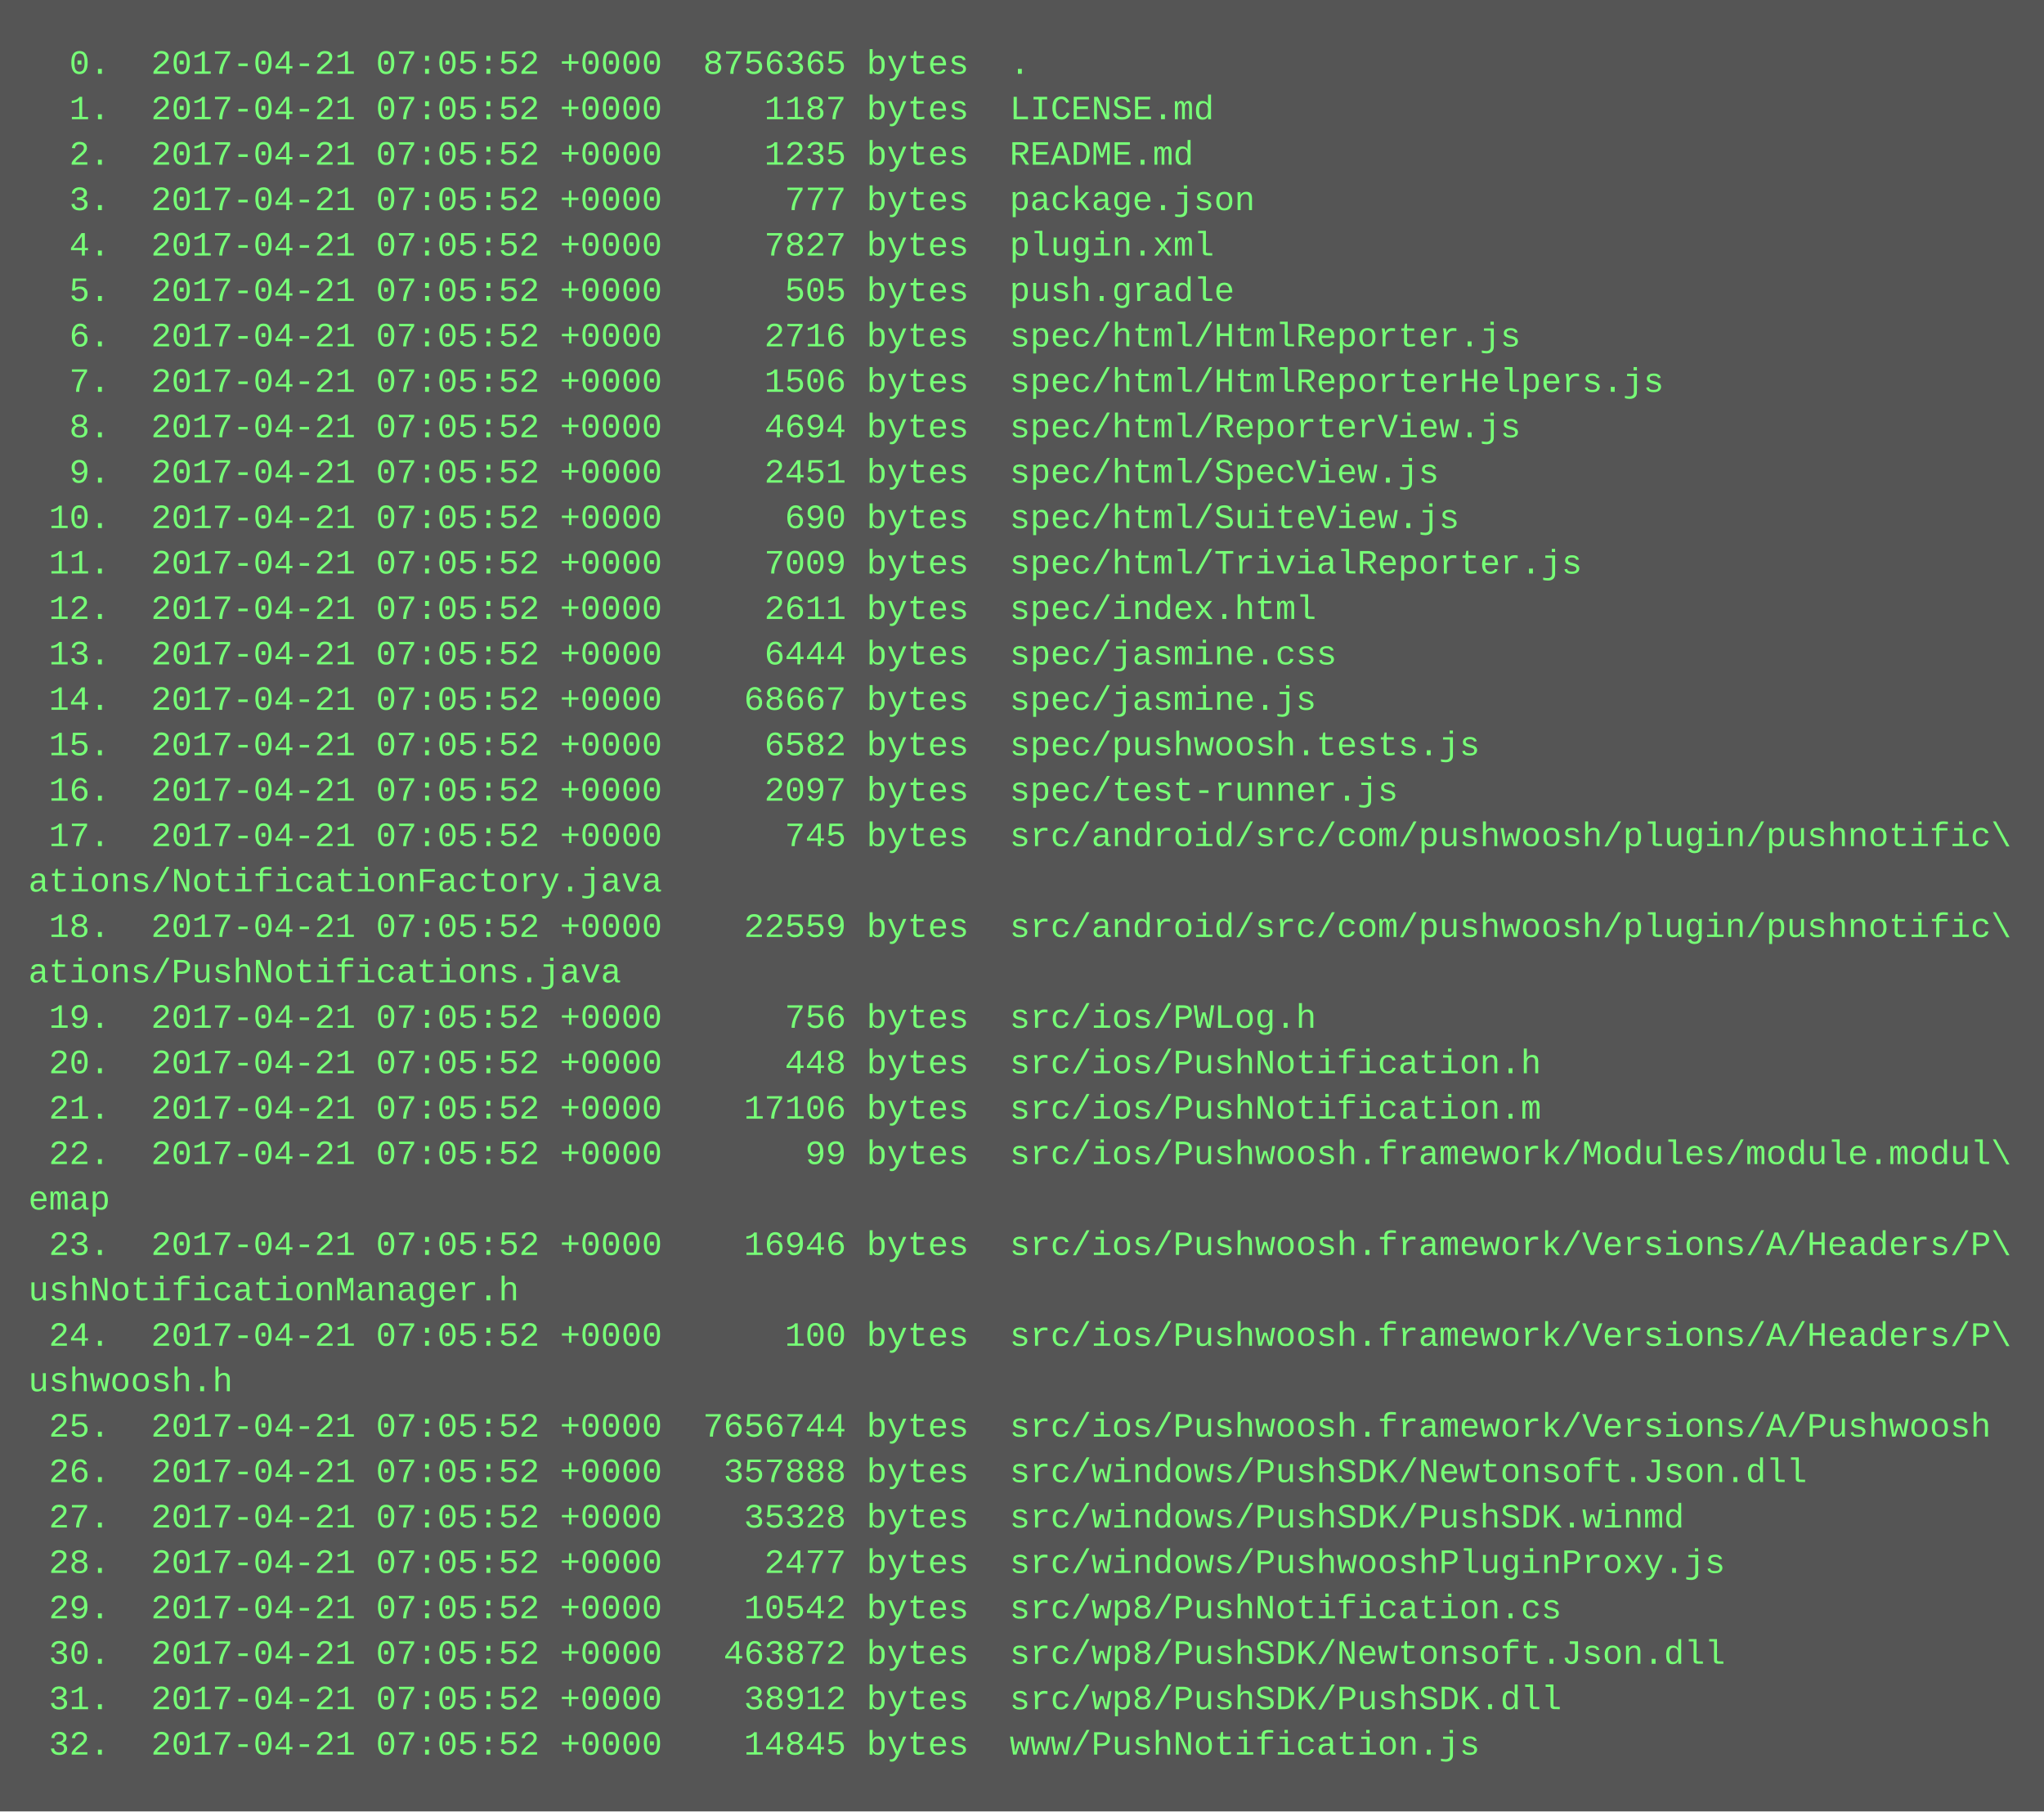
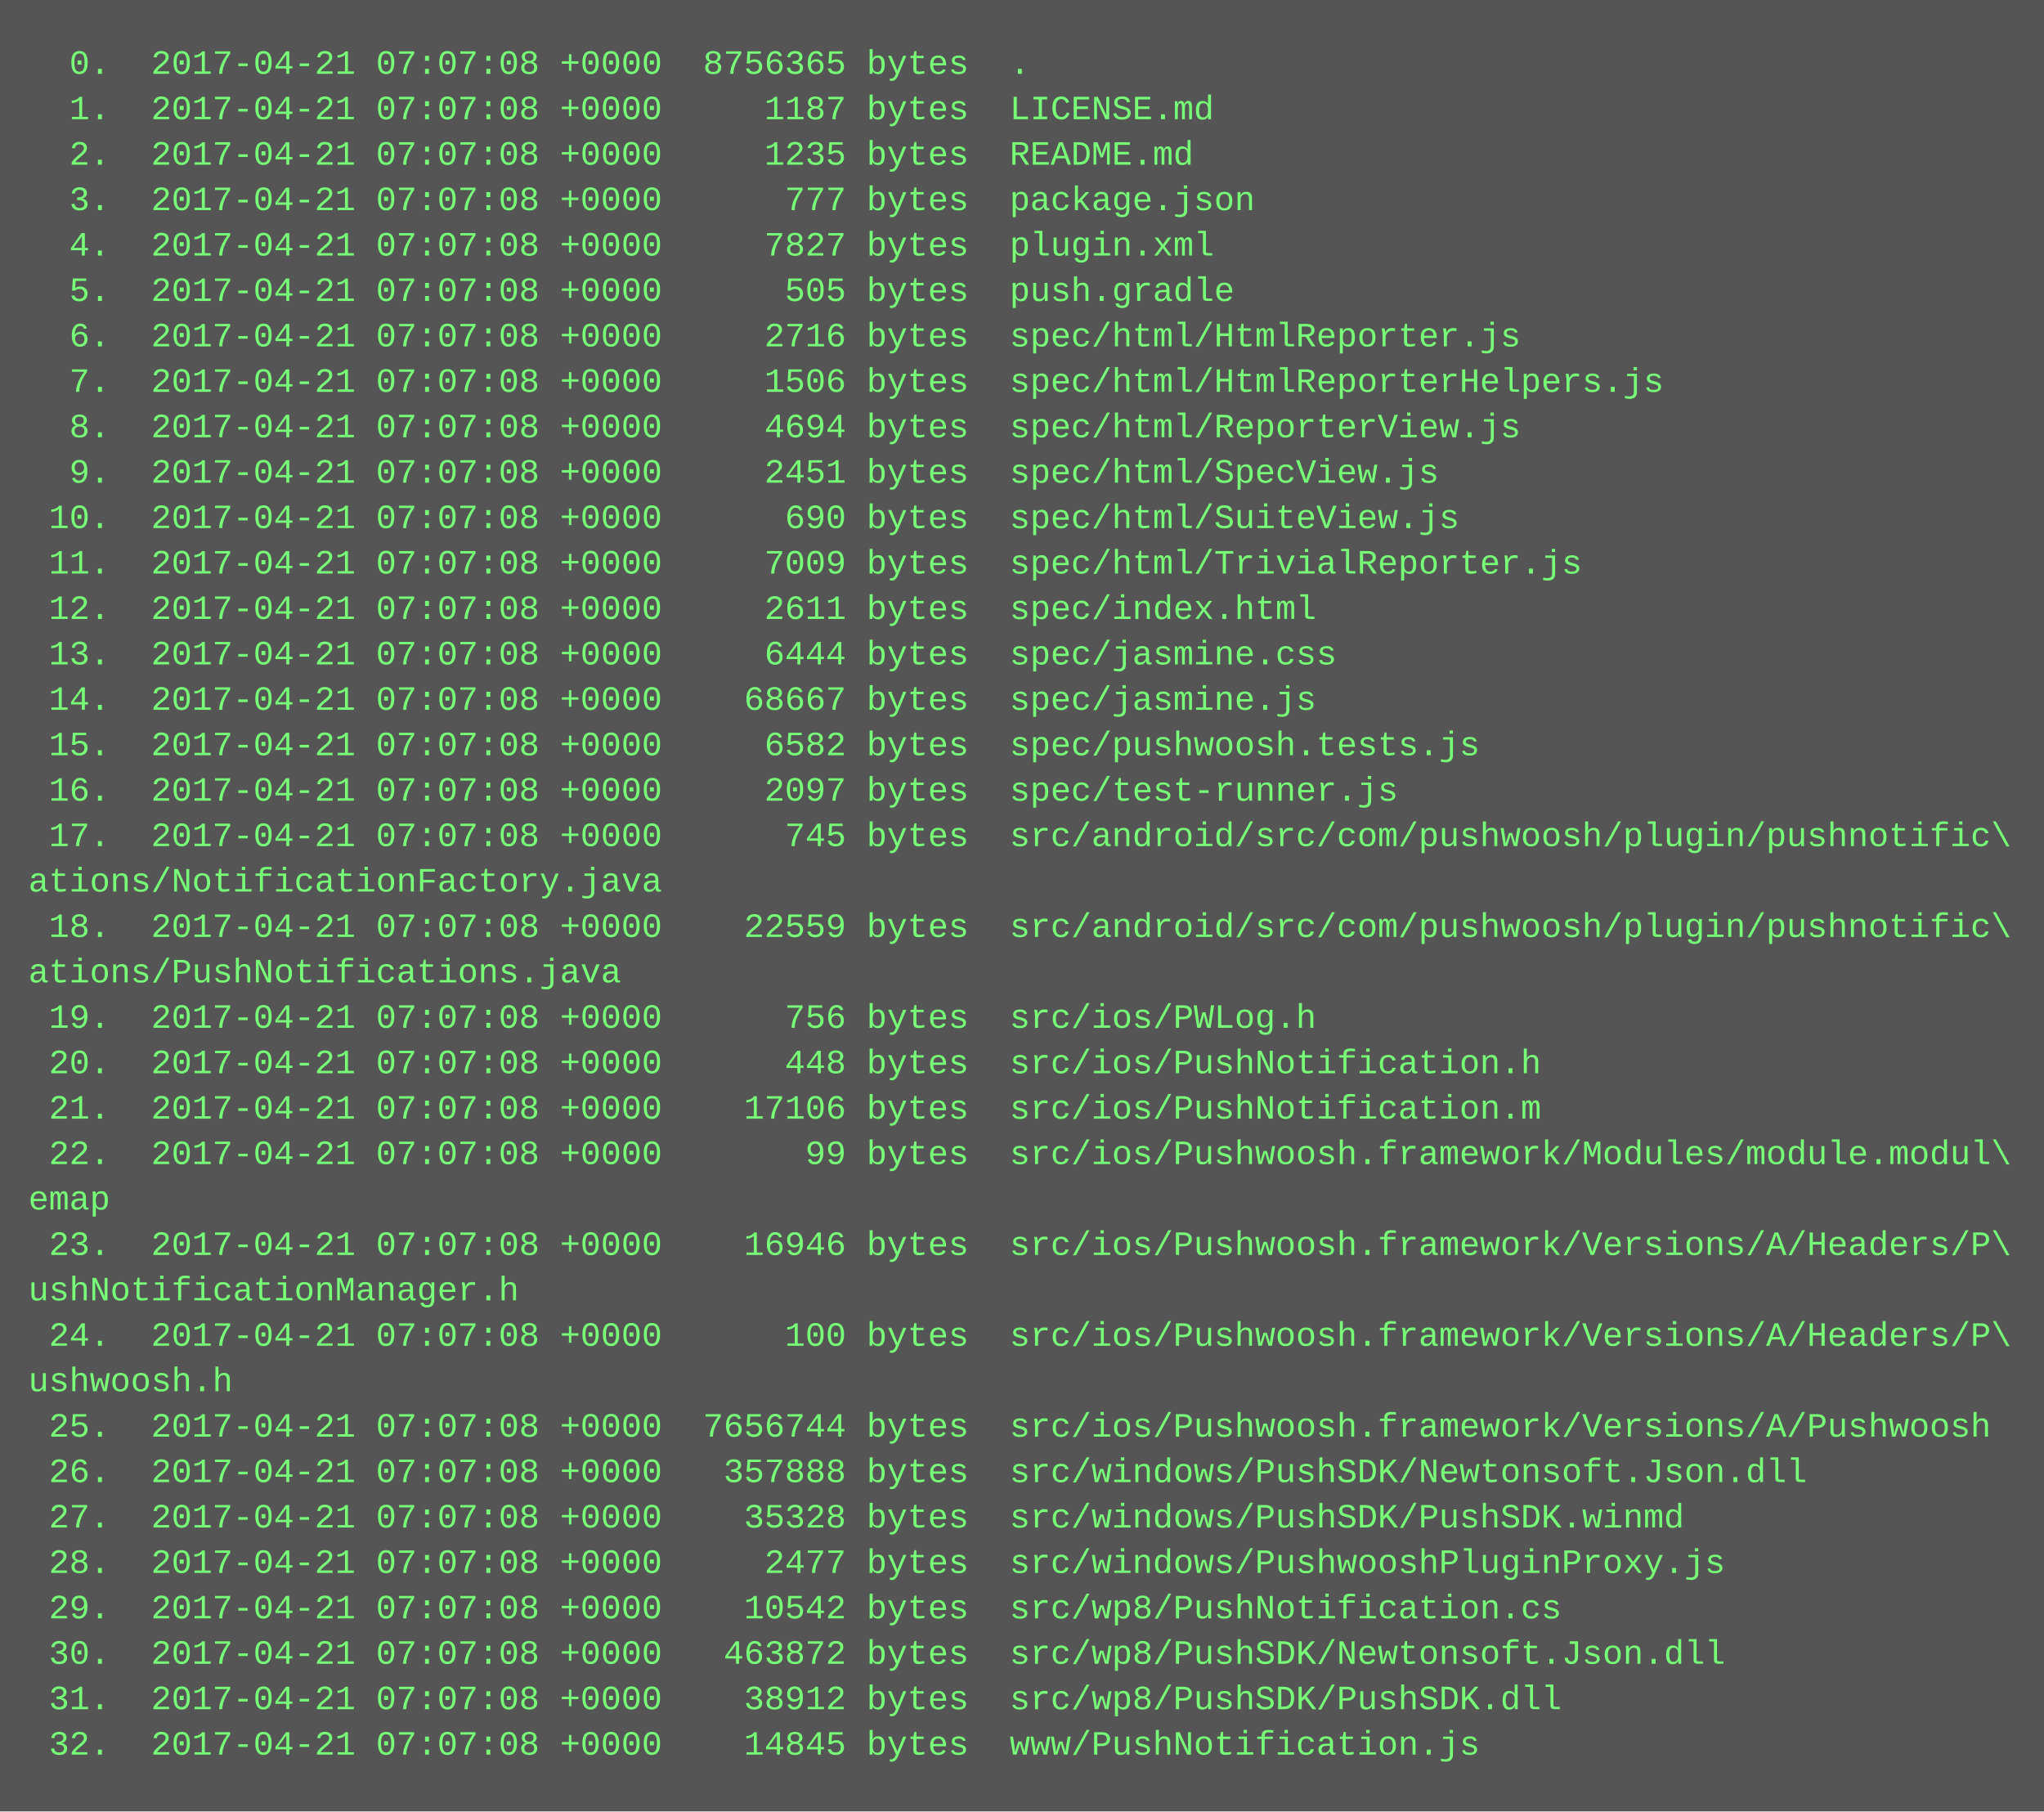
<svg xmlns="http://www.w3.org/2000/svg" height="638" width="720">
  <rect height="638" fill="#555" width="720" />
  <text fill="#7f7" font-family="Courier New" font-size="12" xml:space="preserve">
-     <tspan x="10" y="26">  0.  2017-04-21 07:05:52 +0000  8756365 bytes  .</tspan>
-     <tspan x="10" y="42">  1.  2017-04-21 07:05:52 +0000     1187 bytes  LICENSE.md</tspan>
-     <tspan x="10" y="58">  2.  2017-04-21 07:05:52 +0000     1235 bytes  README.md</tspan>
-     <tspan x="10" y="74">  3.  2017-04-21 07:05:52 +0000      777 bytes  package.json</tspan>
-     <tspan x="10" y="90">  4.  2017-04-21 07:05:52 +0000     7827 bytes  plugin.xml</tspan>
-     <tspan x="10" y="106">  5.  2017-04-21 07:05:52 +0000      505 bytes  push.gradle</tspan>
-     <tspan x="10" y="122">  6.  2017-04-21 07:05:52 +0000     2716 bytes  spec/html/HtmlReporter.js</tspan>
-     <tspan x="10" y="138">  7.  2017-04-21 07:05:52 +0000     1506 bytes  spec/html/HtmlReporterHelpers.js</tspan>
-     <tspan x="10" y="154">  8.  2017-04-21 07:05:52 +0000     4694 bytes  spec/html/ReporterView.js</tspan>
-     <tspan x="10" y="170">  9.  2017-04-21 07:05:52 +0000     2451 bytes  spec/html/SpecView.js</tspan>
-     <tspan x="10" y="186"> 10.  2017-04-21 07:05:52 +0000      690 bytes  spec/html/SuiteView.js</tspan>
-     <tspan x="10" y="202"> 11.  2017-04-21 07:05:52 +0000     7009 bytes  spec/html/TrivialReporter.js</tspan>
-     <tspan x="10" y="218"> 12.  2017-04-21 07:05:52 +0000     2611 bytes  spec/index.html</tspan>
-     <tspan x="10" y="234"> 13.  2017-04-21 07:05:52 +0000     6444 bytes  spec/jasmine.css</tspan>
-     <tspan x="10" y="250"> 14.  2017-04-21 07:05:52 +0000    68667 bytes  spec/jasmine.js</tspan>
-     <tspan x="10" y="266"> 15.  2017-04-21 07:05:52 +0000     6582 bytes  spec/pushwoosh.tests.js</tspan>
-     <tspan x="10" y="282"> 16.  2017-04-21 07:05:52 +0000     2097 bytes  spec/test-runner.js</tspan>
-     <tspan x="10" y="298"> 17.  2017-04-21 07:05:52 +0000      745 bytes  src/android/src/com/pushwoosh/plugin/pushnotific\</tspan>
+     <tspan x="10" y="26">  0.  2017-04-21 07:07:08 +0000  8756365 bytes  .</tspan>
+     <tspan x="10" y="42">  1.  2017-04-21 07:07:08 +0000     1187 bytes  LICENSE.md</tspan>
+     <tspan x="10" y="58">  2.  2017-04-21 07:07:08 +0000     1235 bytes  README.md</tspan>
+     <tspan x="10" y="74">  3.  2017-04-21 07:07:08 +0000      777 bytes  package.json</tspan>
+     <tspan x="10" y="90">  4.  2017-04-21 07:07:08 +0000     7827 bytes  plugin.xml</tspan>
+     <tspan x="10" y="106">  5.  2017-04-21 07:07:08 +0000      505 bytes  push.gradle</tspan>
+     <tspan x="10" y="122">  6.  2017-04-21 07:07:08 +0000     2716 bytes  spec/html/HtmlReporter.js</tspan>
+     <tspan x="10" y="138">  7.  2017-04-21 07:07:08 +0000     1506 bytes  spec/html/HtmlReporterHelpers.js</tspan>
+     <tspan x="10" y="154">  8.  2017-04-21 07:07:08 +0000     4694 bytes  spec/html/ReporterView.js</tspan>
+     <tspan x="10" y="170">  9.  2017-04-21 07:07:08 +0000     2451 bytes  spec/html/SpecView.js</tspan>
+     <tspan x="10" y="186"> 10.  2017-04-21 07:07:08 +0000      690 bytes  spec/html/SuiteView.js</tspan>
+     <tspan x="10" y="202"> 11.  2017-04-21 07:07:08 +0000     7009 bytes  spec/html/TrivialReporter.js</tspan>
+     <tspan x="10" y="218"> 12.  2017-04-21 07:07:08 +0000     2611 bytes  spec/index.html</tspan>
+     <tspan x="10" y="234"> 13.  2017-04-21 07:07:08 +0000     6444 bytes  spec/jasmine.css</tspan>
+     <tspan x="10" y="250"> 14.  2017-04-21 07:07:08 +0000    68667 bytes  spec/jasmine.js</tspan>
+     <tspan x="10" y="266"> 15.  2017-04-21 07:07:08 +0000     6582 bytes  spec/pushwoosh.tests.js</tspan>
+     <tspan x="10" y="282"> 16.  2017-04-21 07:07:08 +0000     2097 bytes  spec/test-runner.js</tspan>
+     <tspan x="10" y="298"> 17.  2017-04-21 07:07:08 +0000      745 bytes  src/android/src/com/pushwoosh/plugin/pushnotific\</tspan>
    <tspan x="10" y="314">ations/NotificationFactory.java</tspan>
-     <tspan x="10" y="330"> 18.  2017-04-21 07:05:52 +0000    22559 bytes  src/android/src/com/pushwoosh/plugin/pushnotific\</tspan>
+     <tspan x="10" y="330"> 18.  2017-04-21 07:07:08 +0000    22559 bytes  src/android/src/com/pushwoosh/plugin/pushnotific\</tspan>
    <tspan x="10" y="346">ations/PushNotifications.java</tspan>
-     <tspan x="10" y="362"> 19.  2017-04-21 07:05:52 +0000      756 bytes  src/ios/PWLog.h</tspan>
-     <tspan x="10" y="378"> 20.  2017-04-21 07:05:52 +0000      448 bytes  src/ios/PushNotification.h</tspan>
-     <tspan x="10" y="394"> 21.  2017-04-21 07:05:52 +0000    17106 bytes  src/ios/PushNotification.m</tspan>
-     <tspan x="10" y="410"> 22.  2017-04-21 07:05:52 +0000       99 bytes  src/ios/Pushwoosh.framework/Modules/module.modul\</tspan>
+     <tspan x="10" y="362"> 19.  2017-04-21 07:07:08 +0000      756 bytes  src/ios/PWLog.h</tspan>
+     <tspan x="10" y="378"> 20.  2017-04-21 07:07:08 +0000      448 bytes  src/ios/PushNotification.h</tspan>
+     <tspan x="10" y="394"> 21.  2017-04-21 07:07:08 +0000    17106 bytes  src/ios/PushNotification.m</tspan>
+     <tspan x="10" y="410"> 22.  2017-04-21 07:07:08 +0000       99 bytes  src/ios/Pushwoosh.framework/Modules/module.modul\</tspan>
    <tspan x="10" y="426">emap</tspan>
-     <tspan x="10" y="442"> 23.  2017-04-21 07:05:52 +0000    16946 bytes  src/ios/Pushwoosh.framework/Versions/A/Headers/P\</tspan>
+     <tspan x="10" y="442"> 23.  2017-04-21 07:07:08 +0000    16946 bytes  src/ios/Pushwoosh.framework/Versions/A/Headers/P\</tspan>
    <tspan x="10" y="458">ushNotificationManager.h</tspan>
-     <tspan x="10" y="474"> 24.  2017-04-21 07:05:52 +0000      100 bytes  src/ios/Pushwoosh.framework/Versions/A/Headers/P\</tspan>
+     <tspan x="10" y="474"> 24.  2017-04-21 07:07:08 +0000      100 bytes  src/ios/Pushwoosh.framework/Versions/A/Headers/P\</tspan>
    <tspan x="10" y="490">ushwoosh.h</tspan>
-     <tspan x="10" y="506"> 25.  2017-04-21 07:05:52 +0000  7656744 bytes  src/ios/Pushwoosh.framework/Versions/A/Pushwoosh</tspan>
-     <tspan x="10" y="522"> 26.  2017-04-21 07:05:52 +0000   357888 bytes  src/windows/PushSDK/Newtonsoft.Json.dll</tspan>
-     <tspan x="10" y="538"> 27.  2017-04-21 07:05:52 +0000    35328 bytes  src/windows/PushSDK/PushSDK.winmd</tspan>
-     <tspan x="10" y="554"> 28.  2017-04-21 07:05:52 +0000     2477 bytes  src/windows/PushwooshPluginProxy.js</tspan>
-     <tspan x="10" y="570"> 29.  2017-04-21 07:05:52 +0000    10542 bytes  src/wp8/PushNotification.cs</tspan>
-     <tspan x="10" y="586"> 30.  2017-04-21 07:05:52 +0000   463872 bytes  src/wp8/PushSDK/Newtonsoft.Json.dll</tspan>
-     <tspan x="10" y="602"> 31.  2017-04-21 07:05:52 +0000    38912 bytes  src/wp8/PushSDK/PushSDK.dll</tspan>
-     <tspan x="10" y="618"> 32.  2017-04-21 07:05:52 +0000    14845 bytes  www/PushNotification.js</tspan>
+     <tspan x="10" y="506"> 25.  2017-04-21 07:07:08 +0000  7656744 bytes  src/ios/Pushwoosh.framework/Versions/A/Pushwoosh</tspan>
+     <tspan x="10" y="522"> 26.  2017-04-21 07:07:08 +0000   357888 bytes  src/windows/PushSDK/Newtonsoft.Json.dll</tspan>
+     <tspan x="10" y="538"> 27.  2017-04-21 07:07:08 +0000    35328 bytes  src/windows/PushSDK/PushSDK.winmd</tspan>
+     <tspan x="10" y="554"> 28.  2017-04-21 07:07:08 +0000     2477 bytes  src/windows/PushwooshPluginProxy.js</tspan>
+     <tspan x="10" y="570"> 29.  2017-04-21 07:07:08 +0000    10542 bytes  src/wp8/PushNotification.cs</tspan>
+     <tspan x="10" y="586"> 30.  2017-04-21 07:07:08 +0000   463872 bytes  src/wp8/PushSDK/Newtonsoft.Json.dll</tspan>
+     <tspan x="10" y="602"> 31.  2017-04-21 07:07:08 +0000    38912 bytes  src/wp8/PushSDK/PushSDK.dll</tspan>
+     <tspan x="10" y="618"> 32.  2017-04-21 07:07:08 +0000    14845 bytes  www/PushNotification.js</tspan>
  </text>
</svg>
